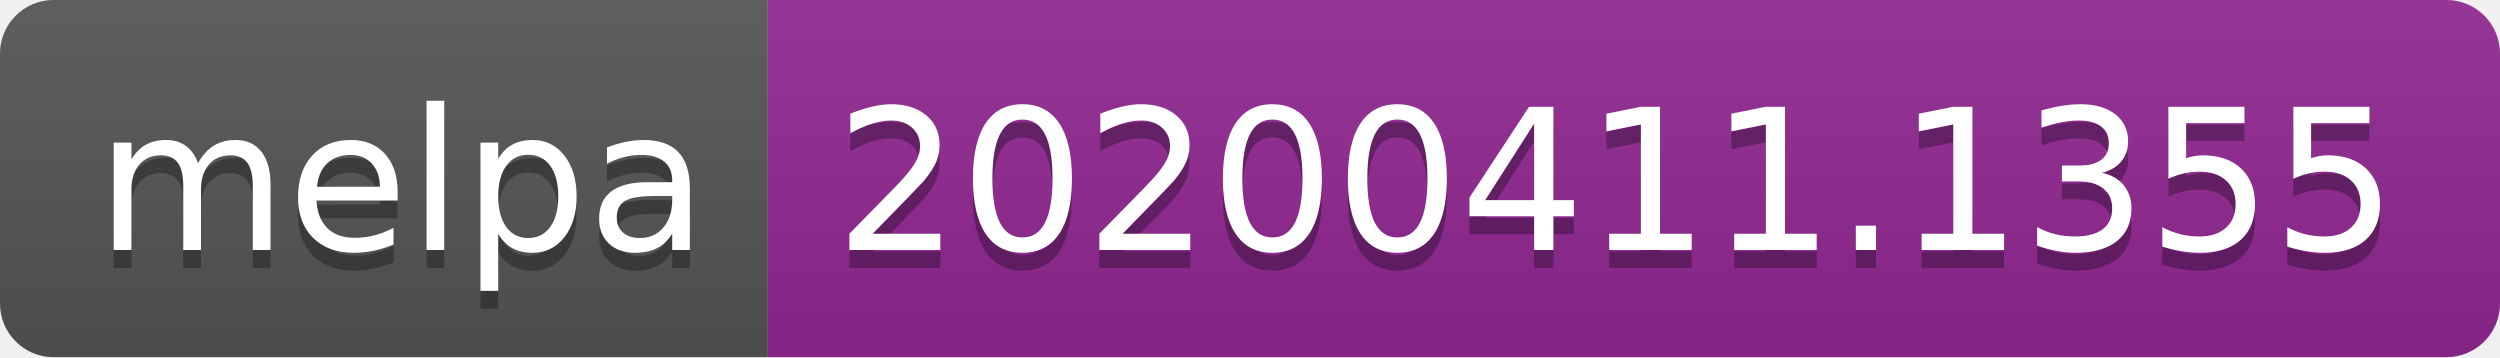
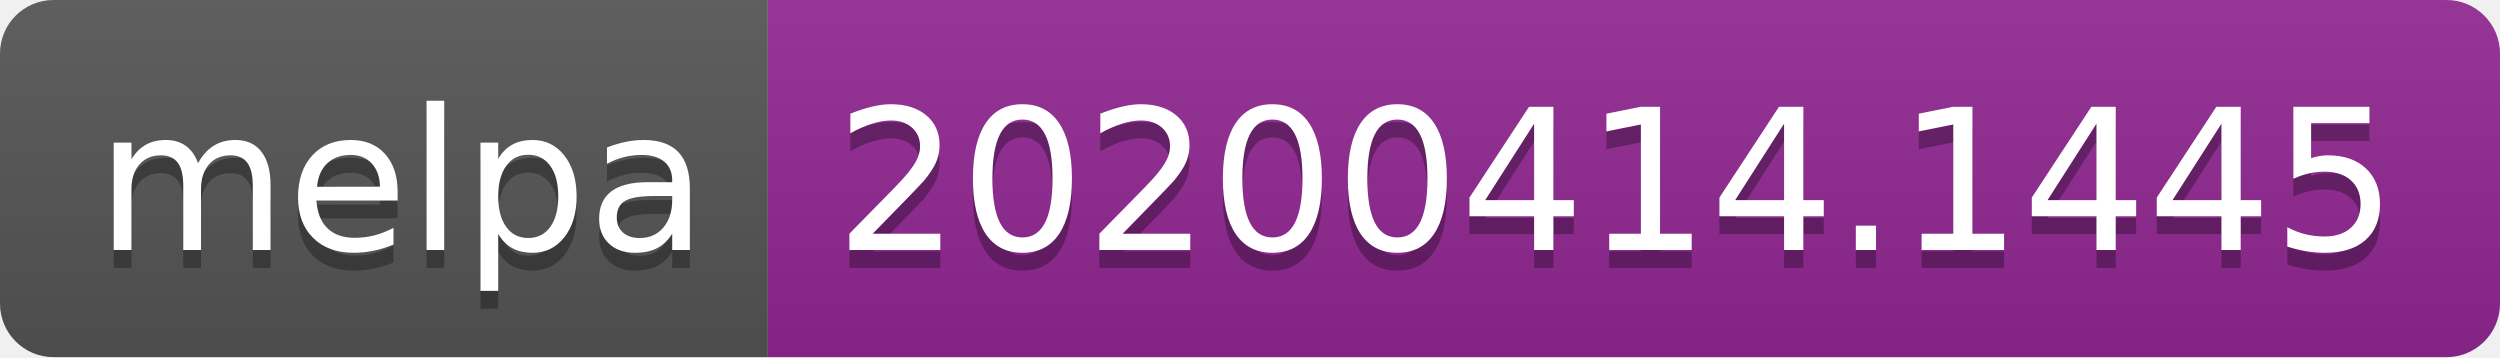
<svg xmlns="http://www.w3.org/2000/svg" width="140" height="20">
  <linearGradient id="b" x2="0" y2="100%">
    <stop offset="0" stop-color="#bbb" stop-opacity=".1" />
    <stop offset="1" stop-opacity=".1" />
  </linearGradient>
  <clipPath id="a">
    <rect width="140" height="20" rx="3" fill="#fff" />
  </clipPath>
  <g clip-path="url(#a)">
    <path fill="#555" d="M0 0h43v20H0z" />
    <path fill="#922793" d="M43 0h97v20H43z" />
    <path fill="url(#b)" d="M0 0h140v20H0z" />
  </g>
  <g fill="#fff" text-anchor="middle" font-family="DejaVu Sans,Verdana,Geneva,sans-serif" font-size="110">
    <text x="225" y="150" fill="#010101" fill-opacity=".3" transform="scale(.1)" textLength="330">melpa</text>
    <text x="225" y="140" transform="scale(.1)" textLength="330">melpa</text>
-     <text x="905" y="150" fill="#010101" fill-opacity=".3" transform="scale(.1)" textLength="870">20200411.1355</text>
-     <text x="905" y="140" transform="scale(.1)" textLength="870">20200411.1355</text>
+     <text x="905" y="150" fill="#010101" fill-opacity=".3" transform="scale(.1)" textLength="870">20200414.1445</text>
+     <text x="905" y="140" transform="scale(.1)" textLength="870">20200414.1445</text>
  </g>
</svg>
